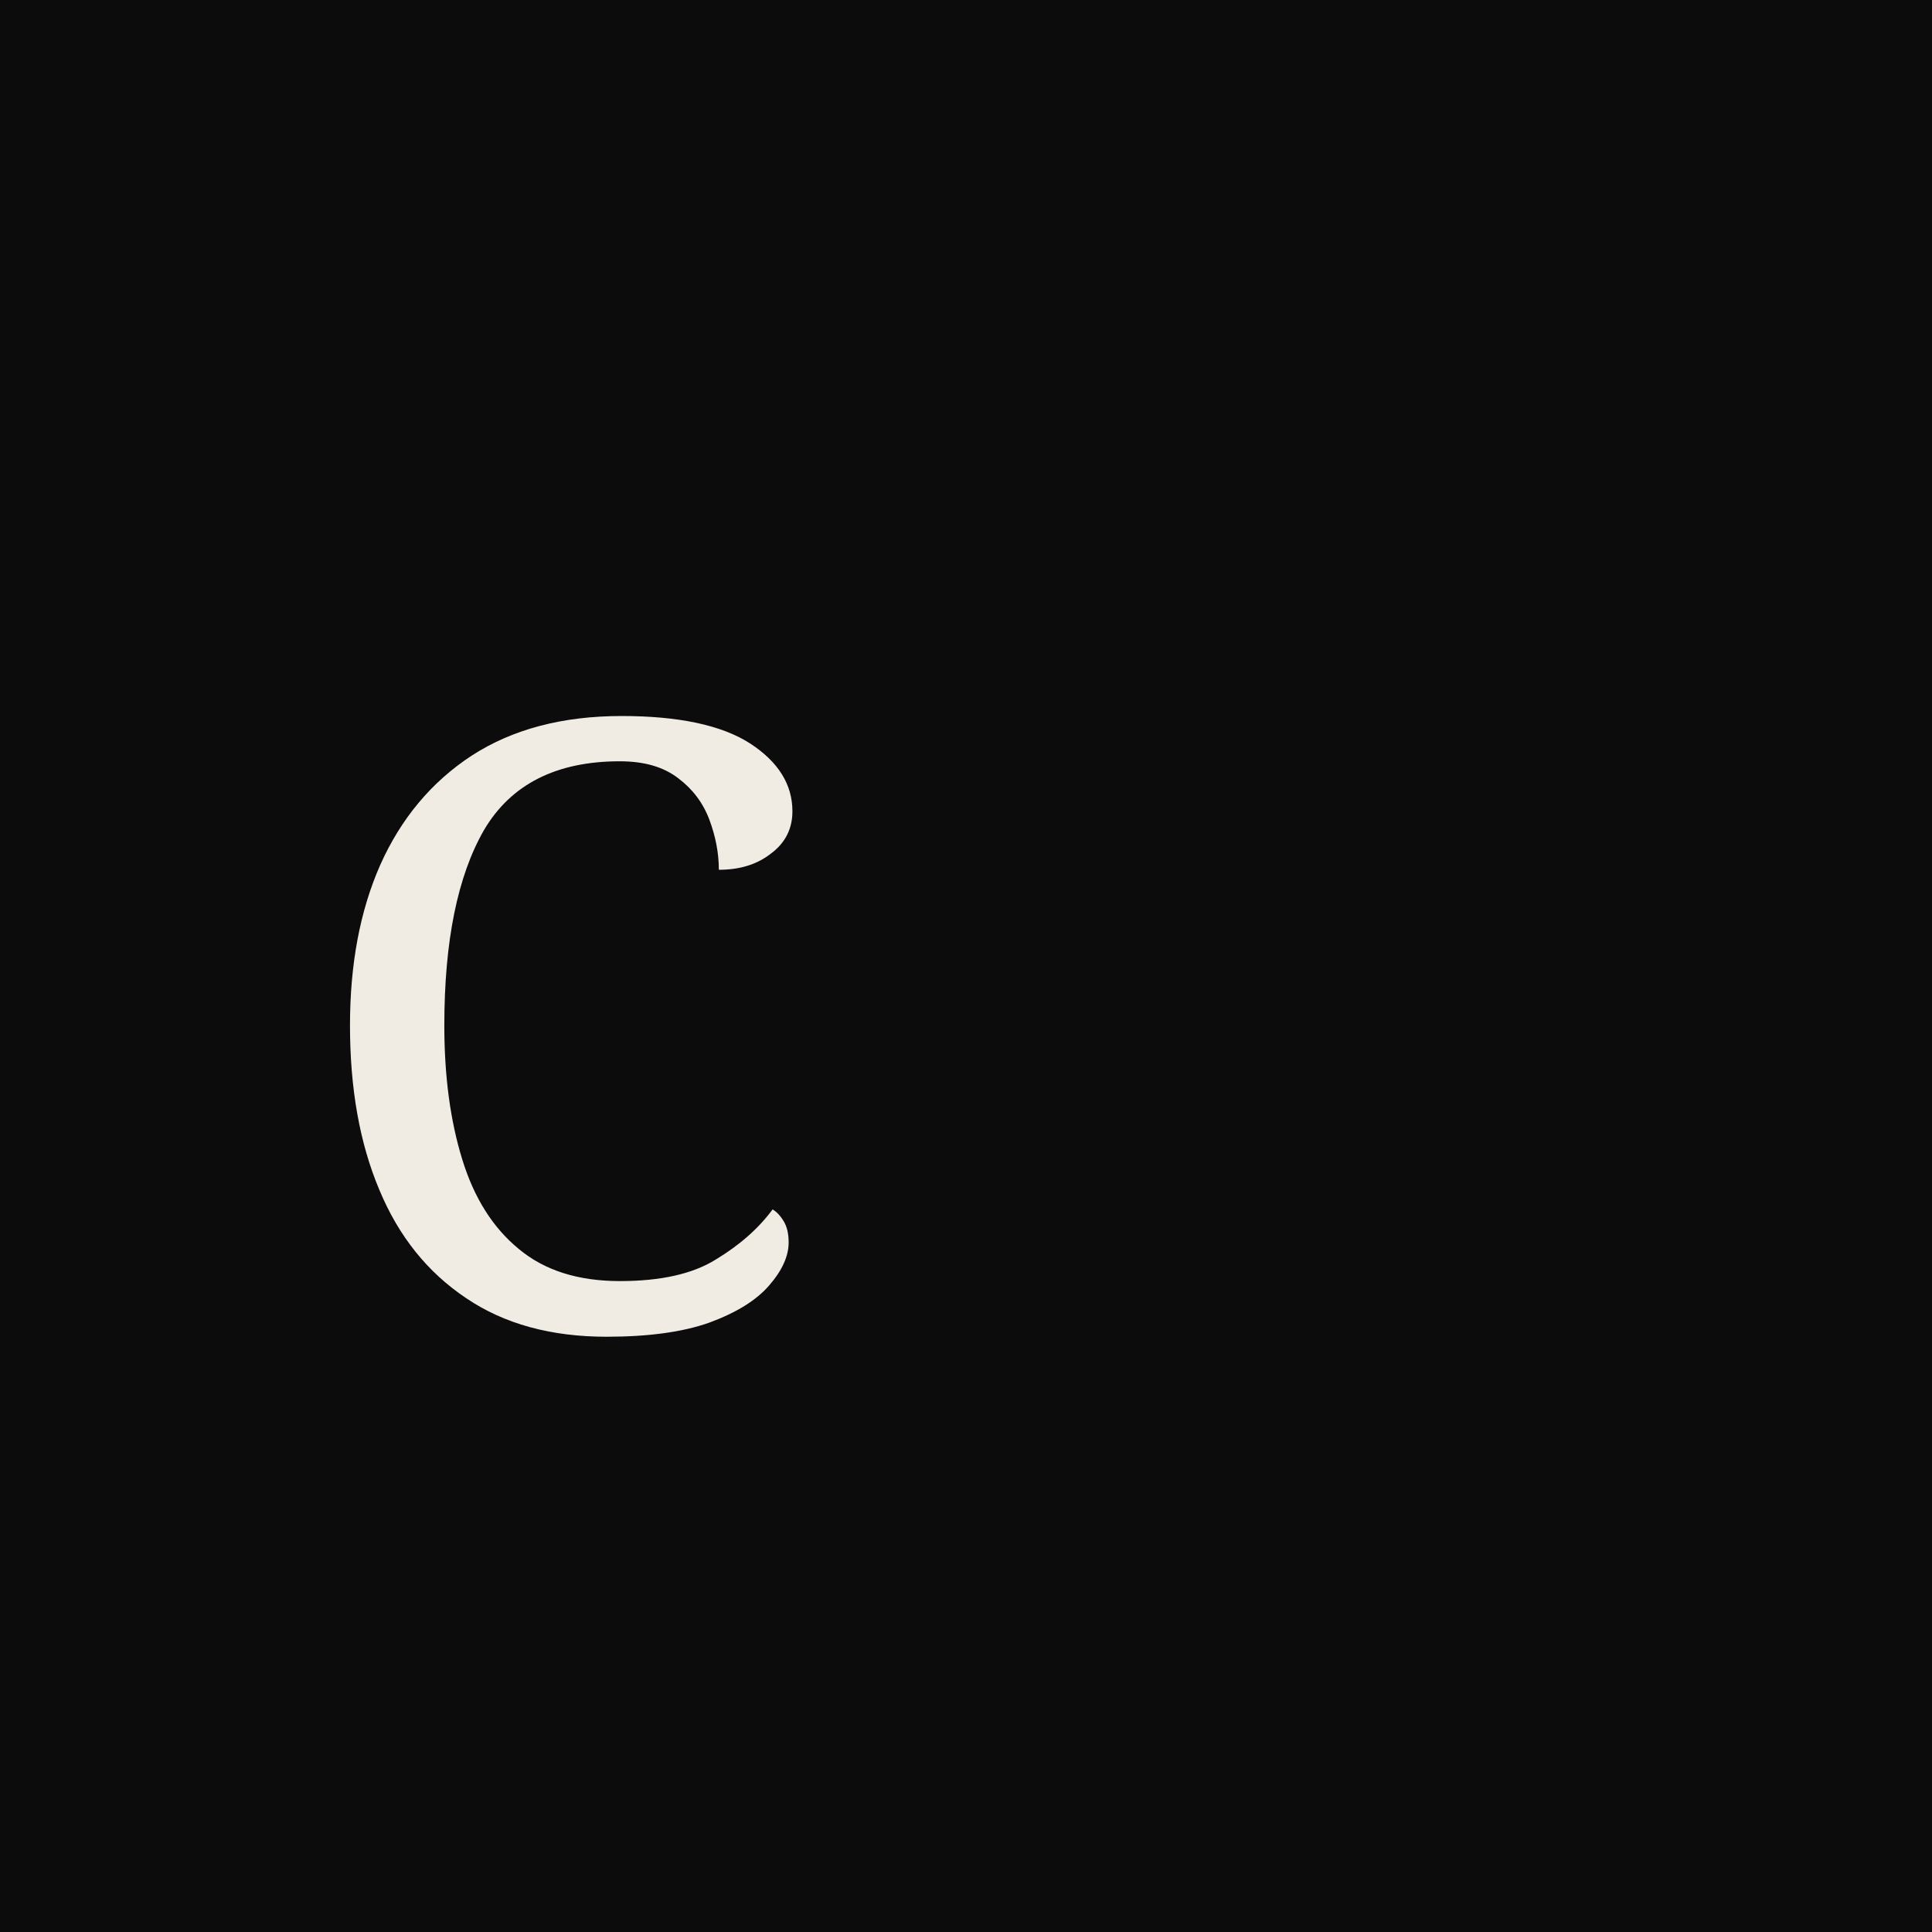
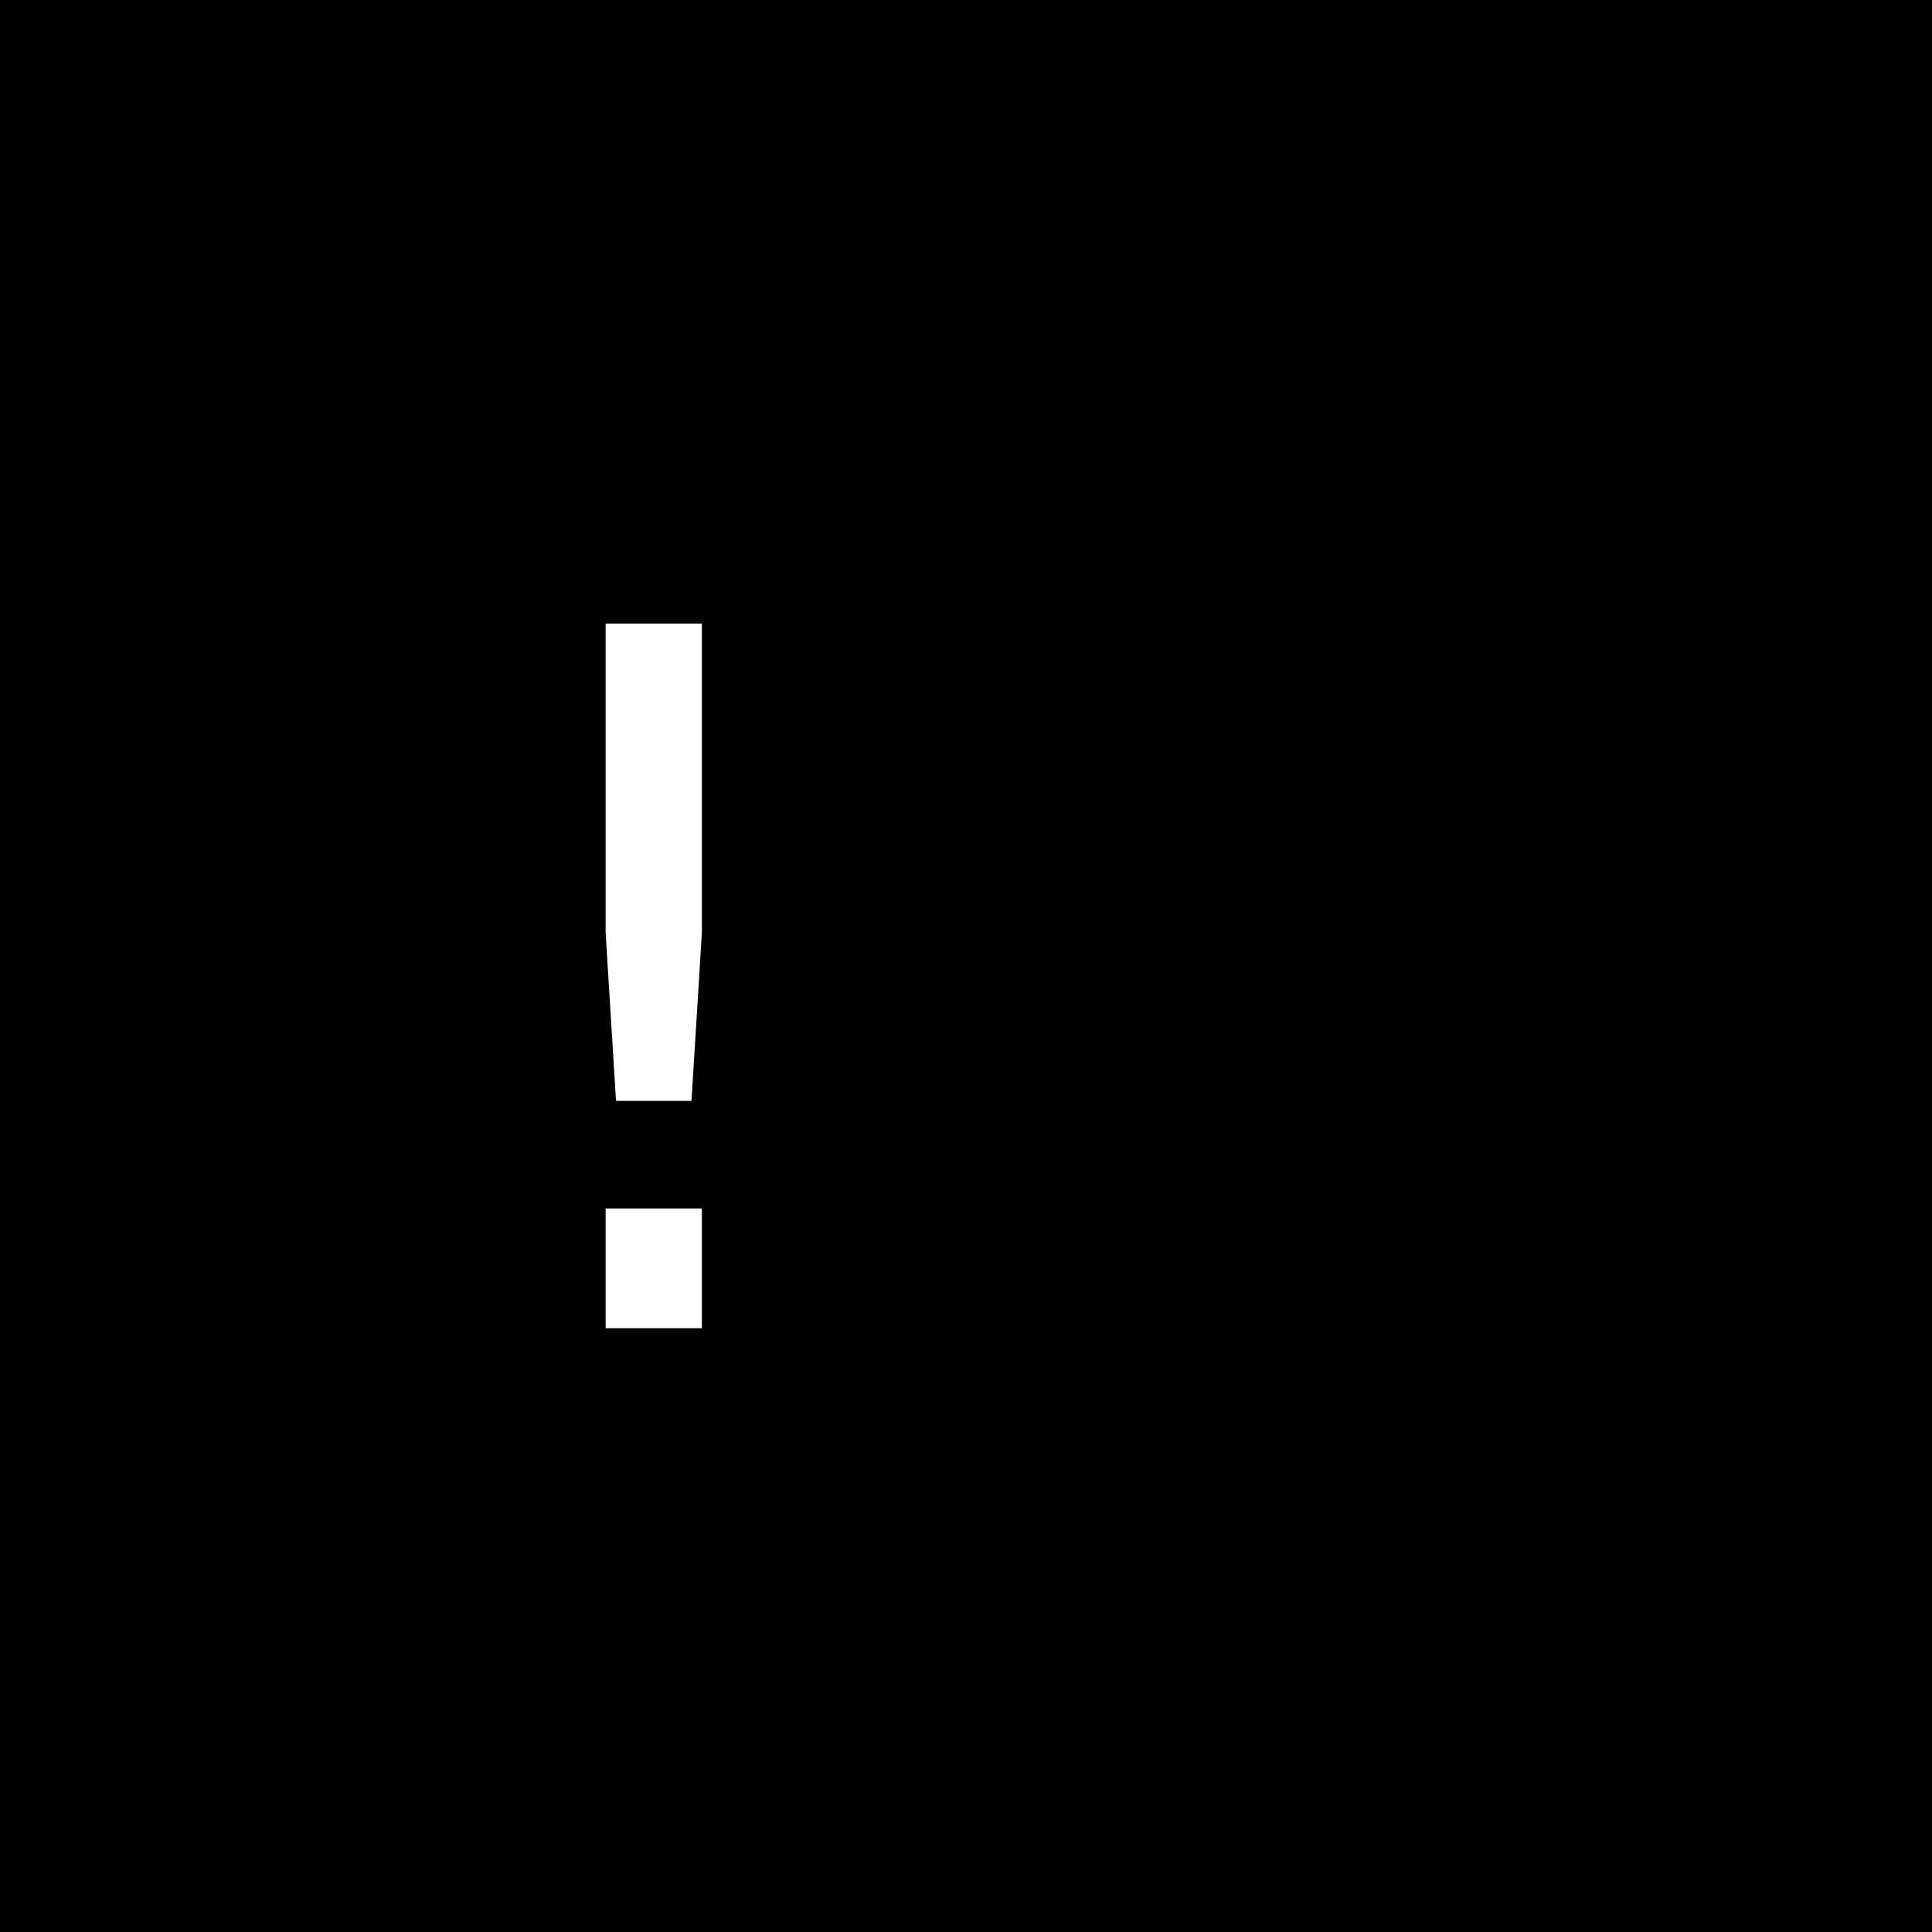
- <svg xmlns="http://www.w3.org/2000/svg" viewBox="0 0 32 32" fill="none">
-   <rect width="32" height="32" fill="#0c0c0c" />
-   <text x="5" y="22" font-family="Georgia, serif" font-size="14" fill="#f0ebe3">C</text>
+ <svg xmlns="http://www.w3.org/2000/svg" viewBox="0 0 32 32">
+   <rect width="32" height="32" fill="#000" />
+   <text x="6" y="22" font-family="monospace" font-size="16" fill="#fff">!</text>
</svg>
